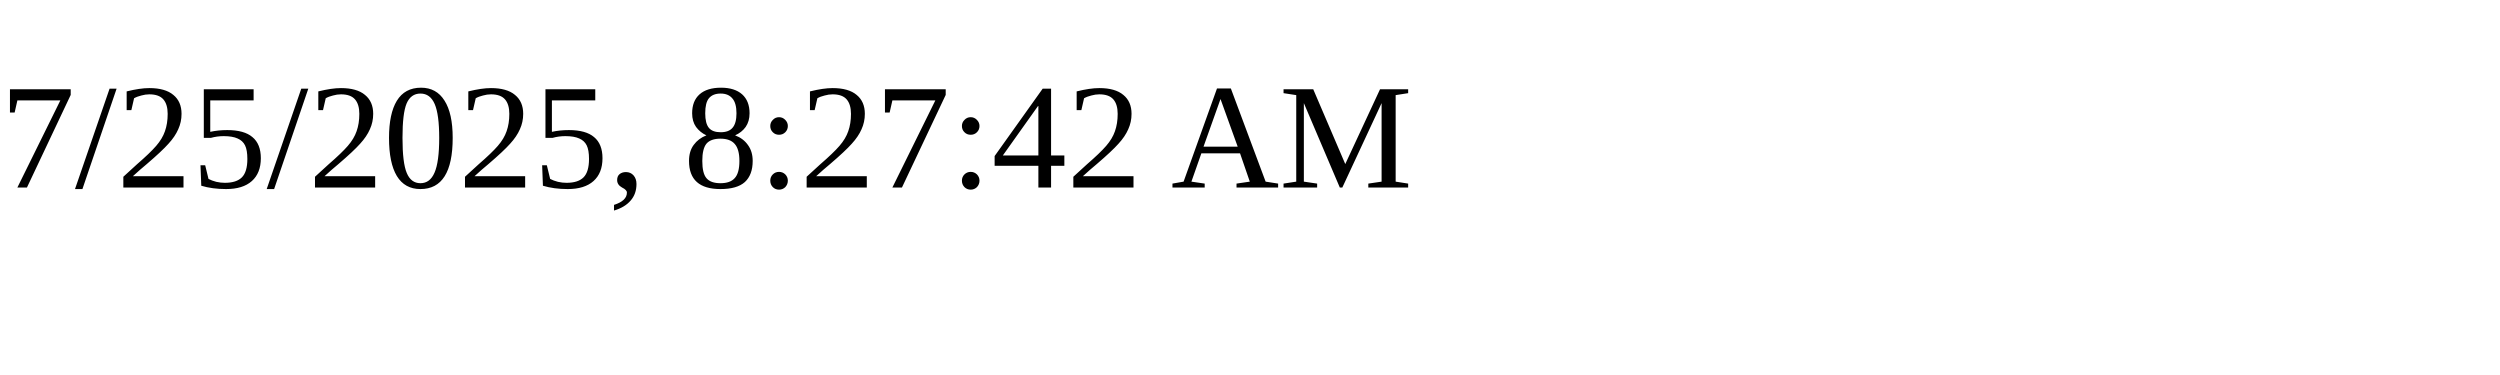
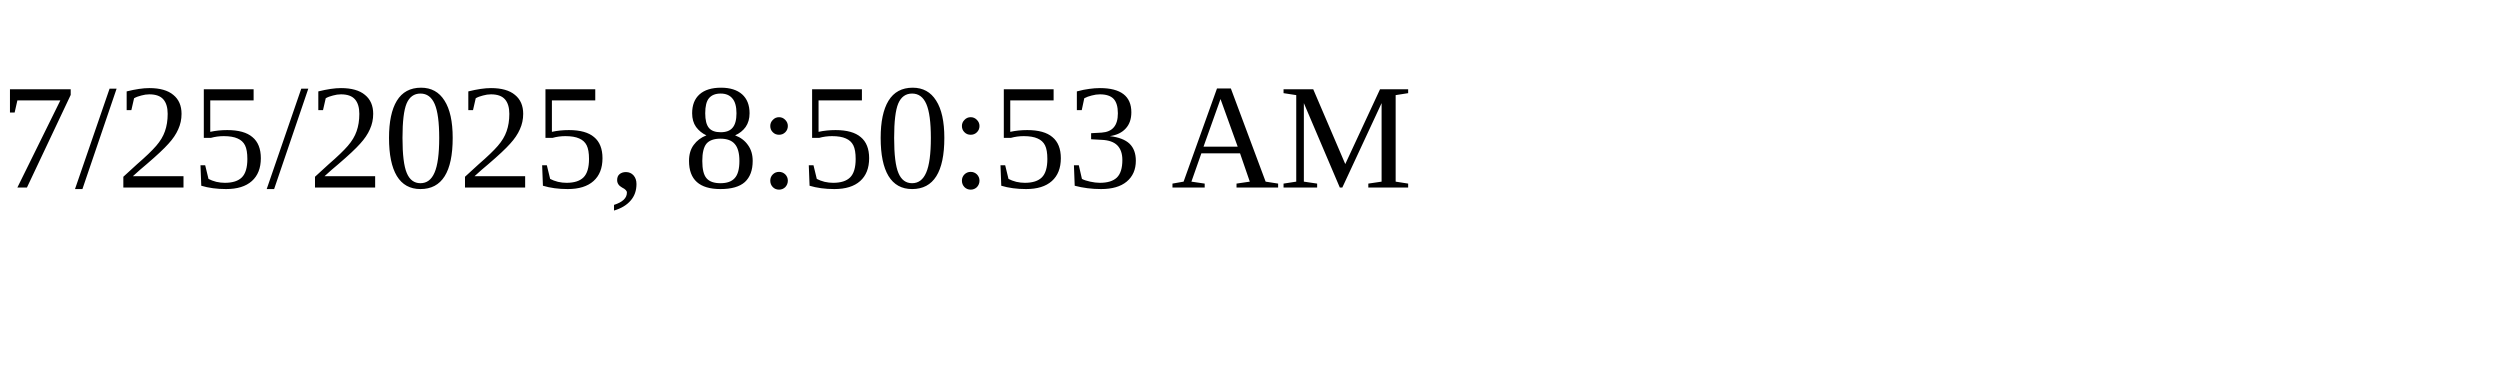
<svg xmlns="http://www.w3.org/2000/svg" height="30" width="200">
-   <text x="0" y="15">7/25/2025, 8:27:42 AM</text>
+   <text x="0" y="15">7/25/2025, 8:50:53 AM</text>
</svg>
